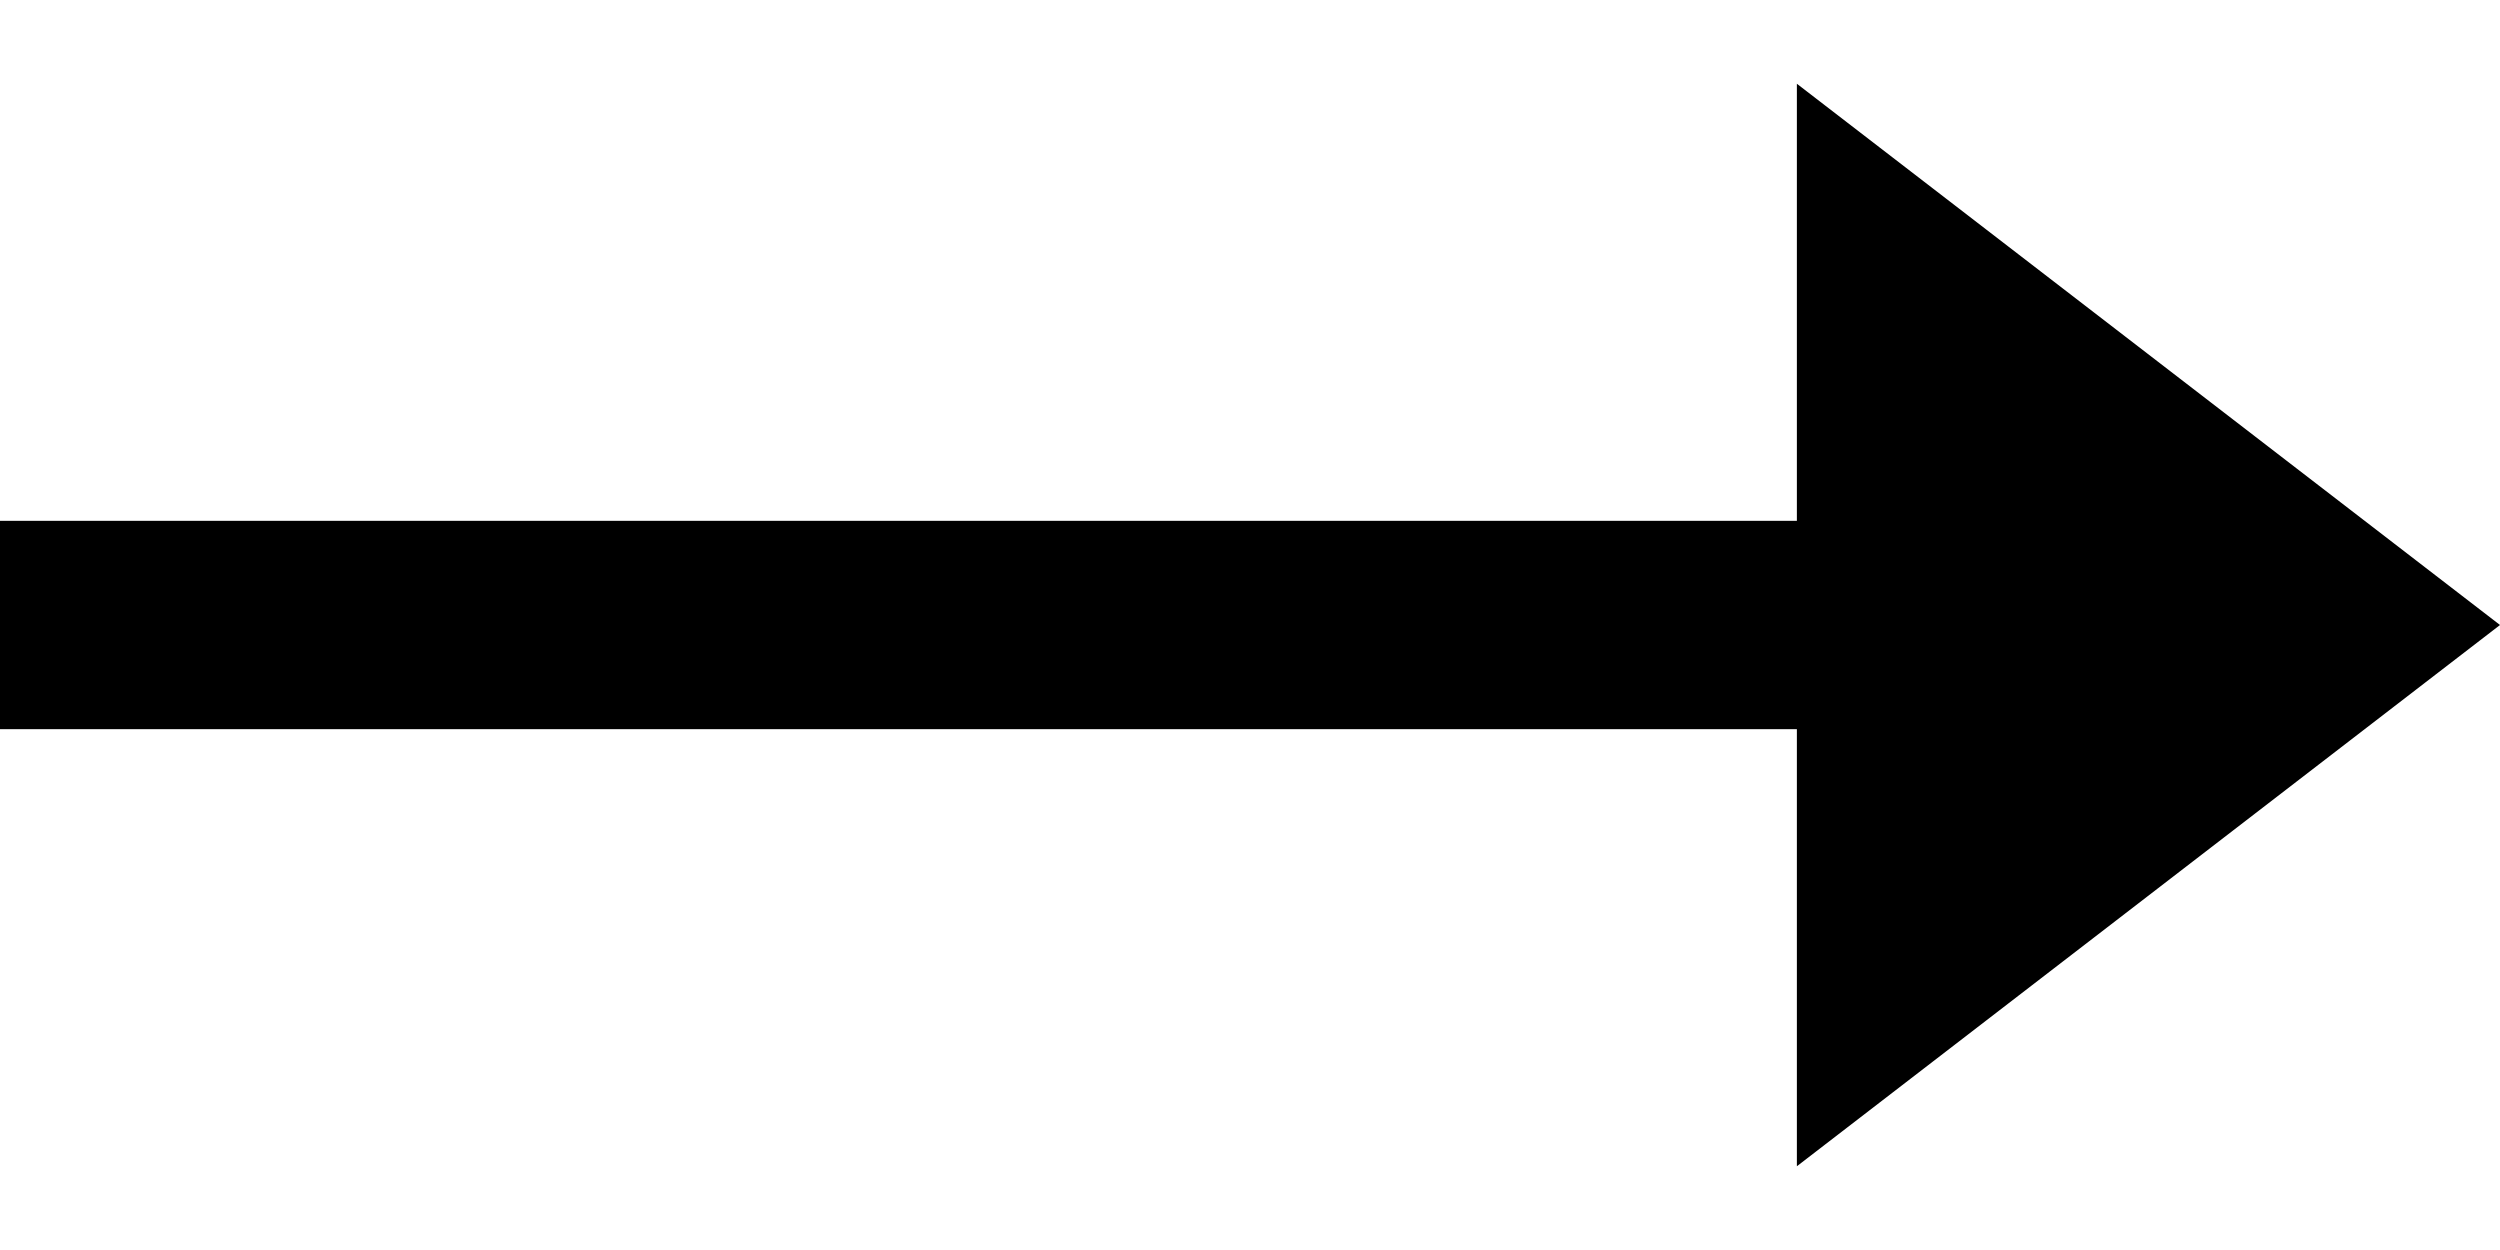
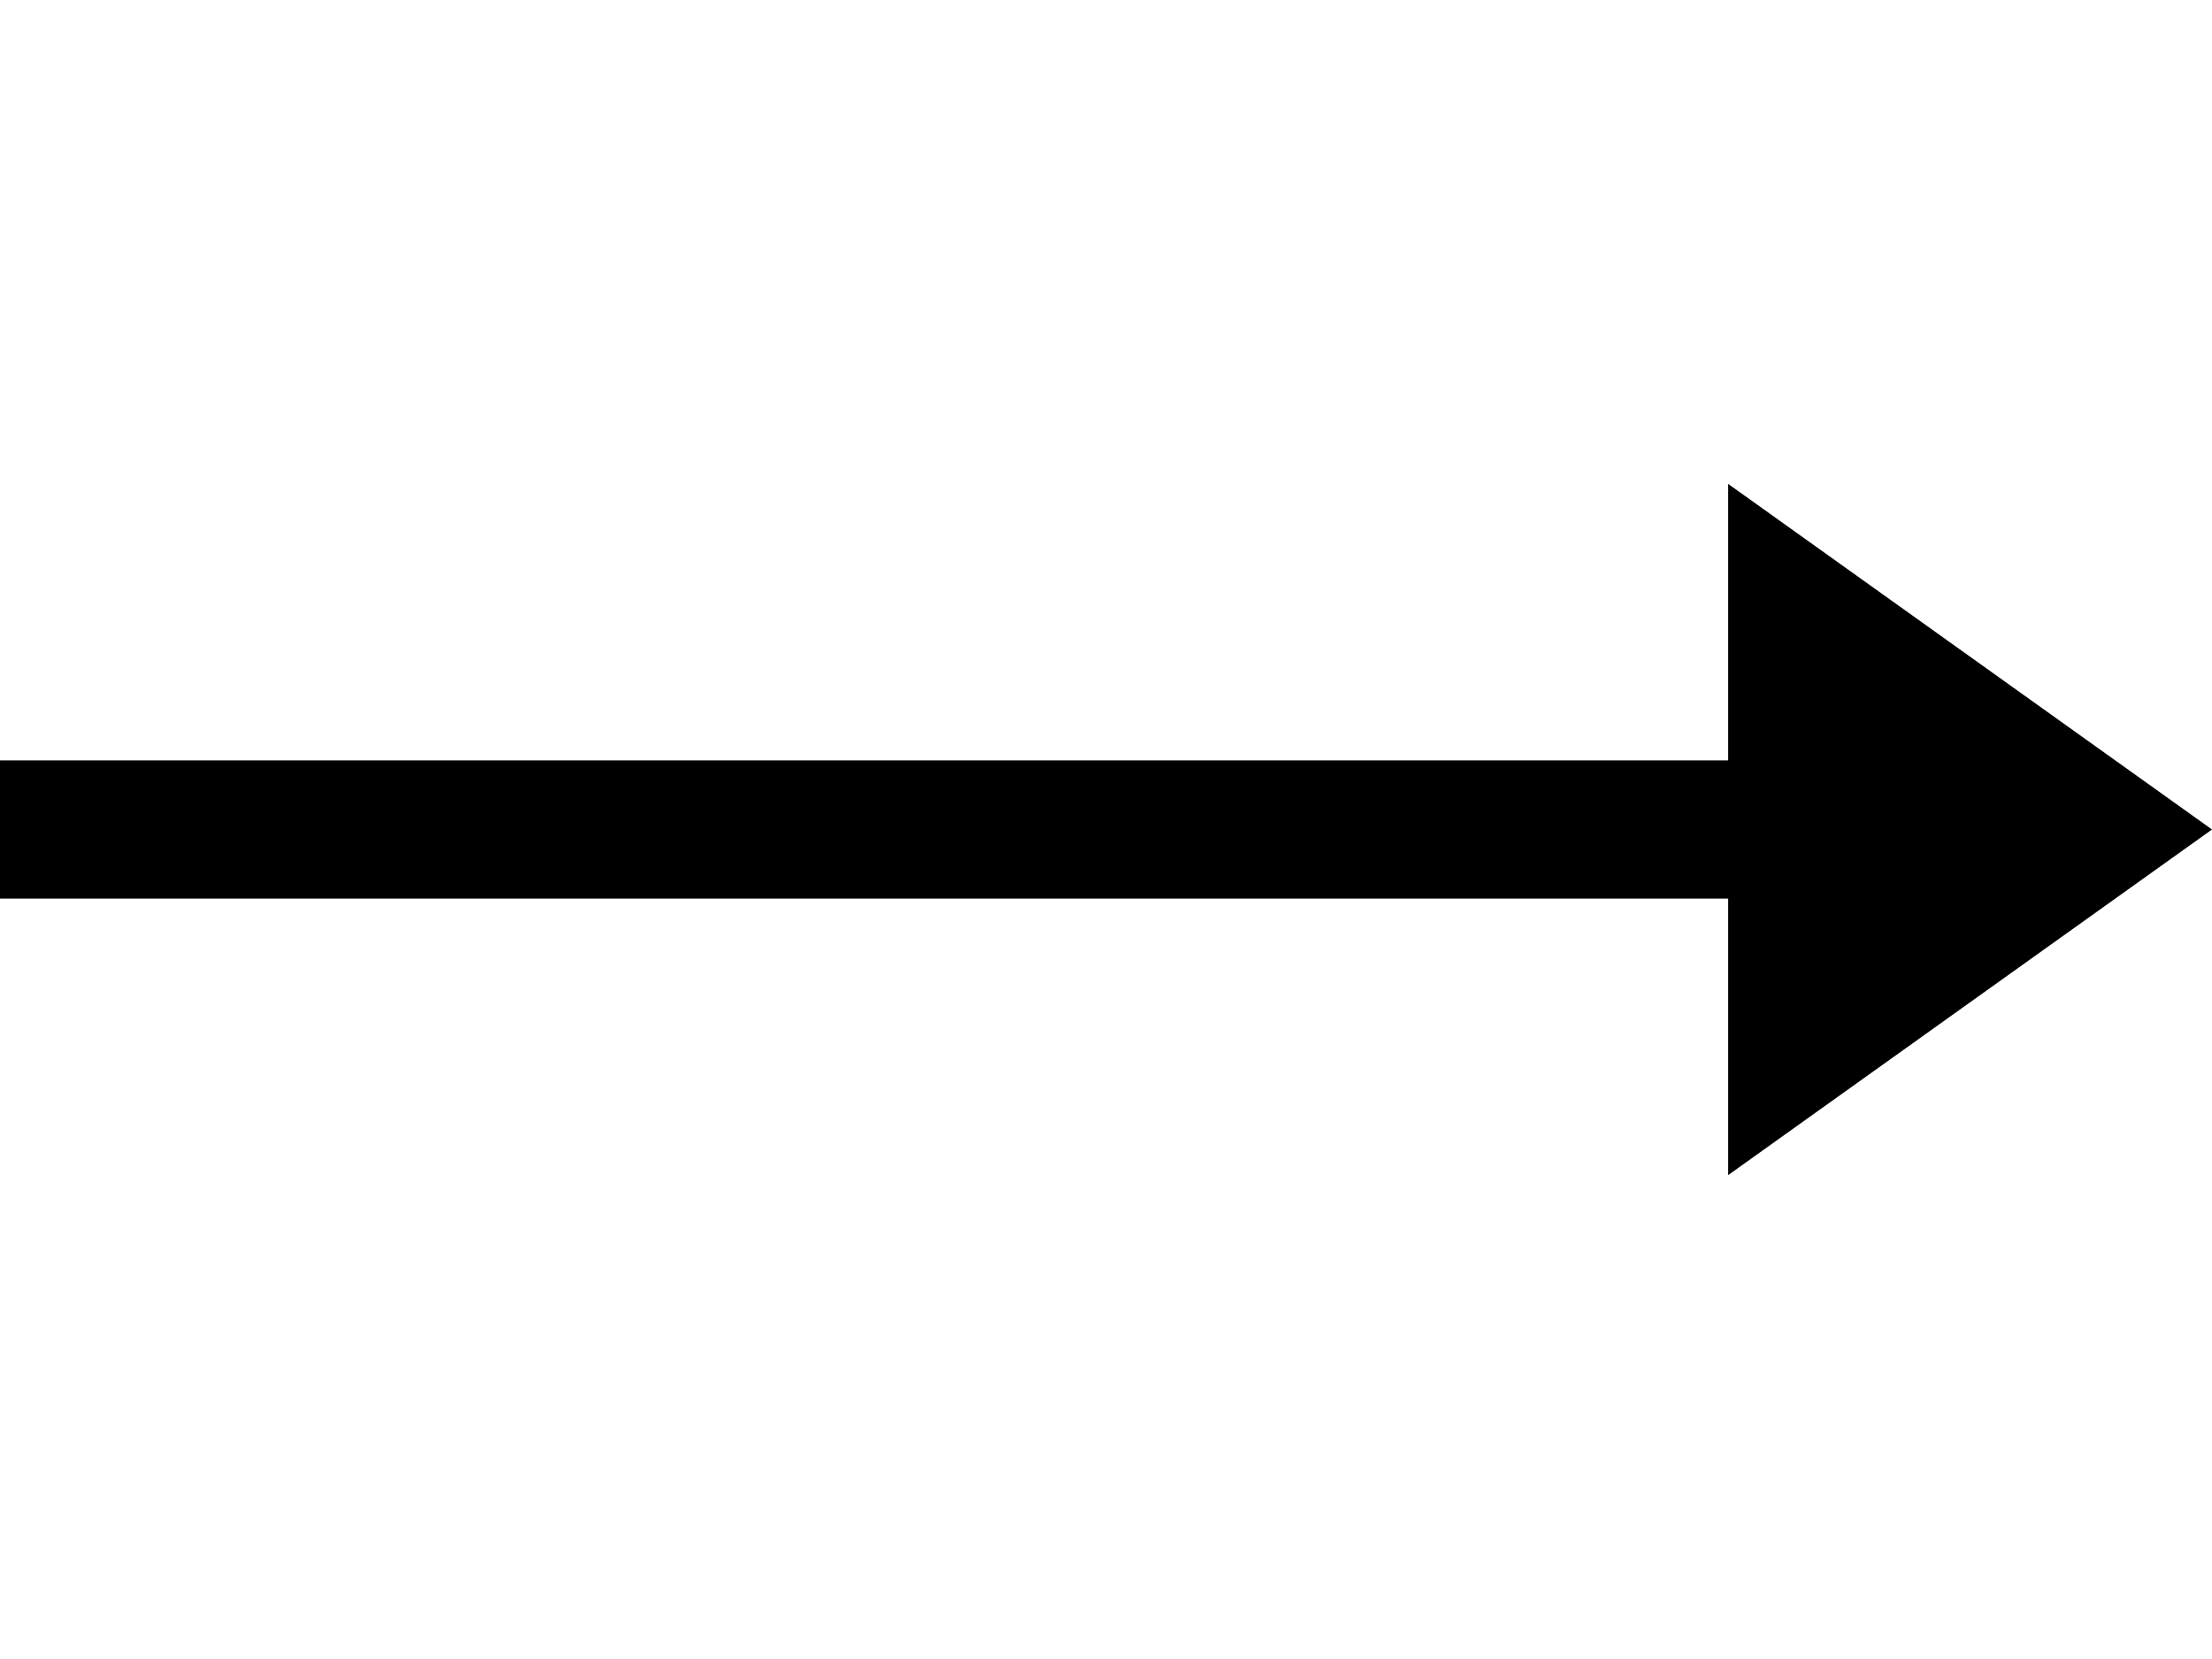
- <svg xmlns="http://www.w3.org/2000/svg" width="24" height="12" viewBox="0 0 24 12" fill="none">
-   <line y1="6" x2="18" y2="6" stroke="black" stroke-width="2" />
-   <path d="M24 6L17.25 11.196L17.25 0.804L24 6Z" fill="black" />
+ <svg xmlns="http://www.w3.org/2000/svg" viewBox="0 0 32 24">
+   <path d="M0 11v2h25v4l7-5-7-5v4z" />
</svg>
